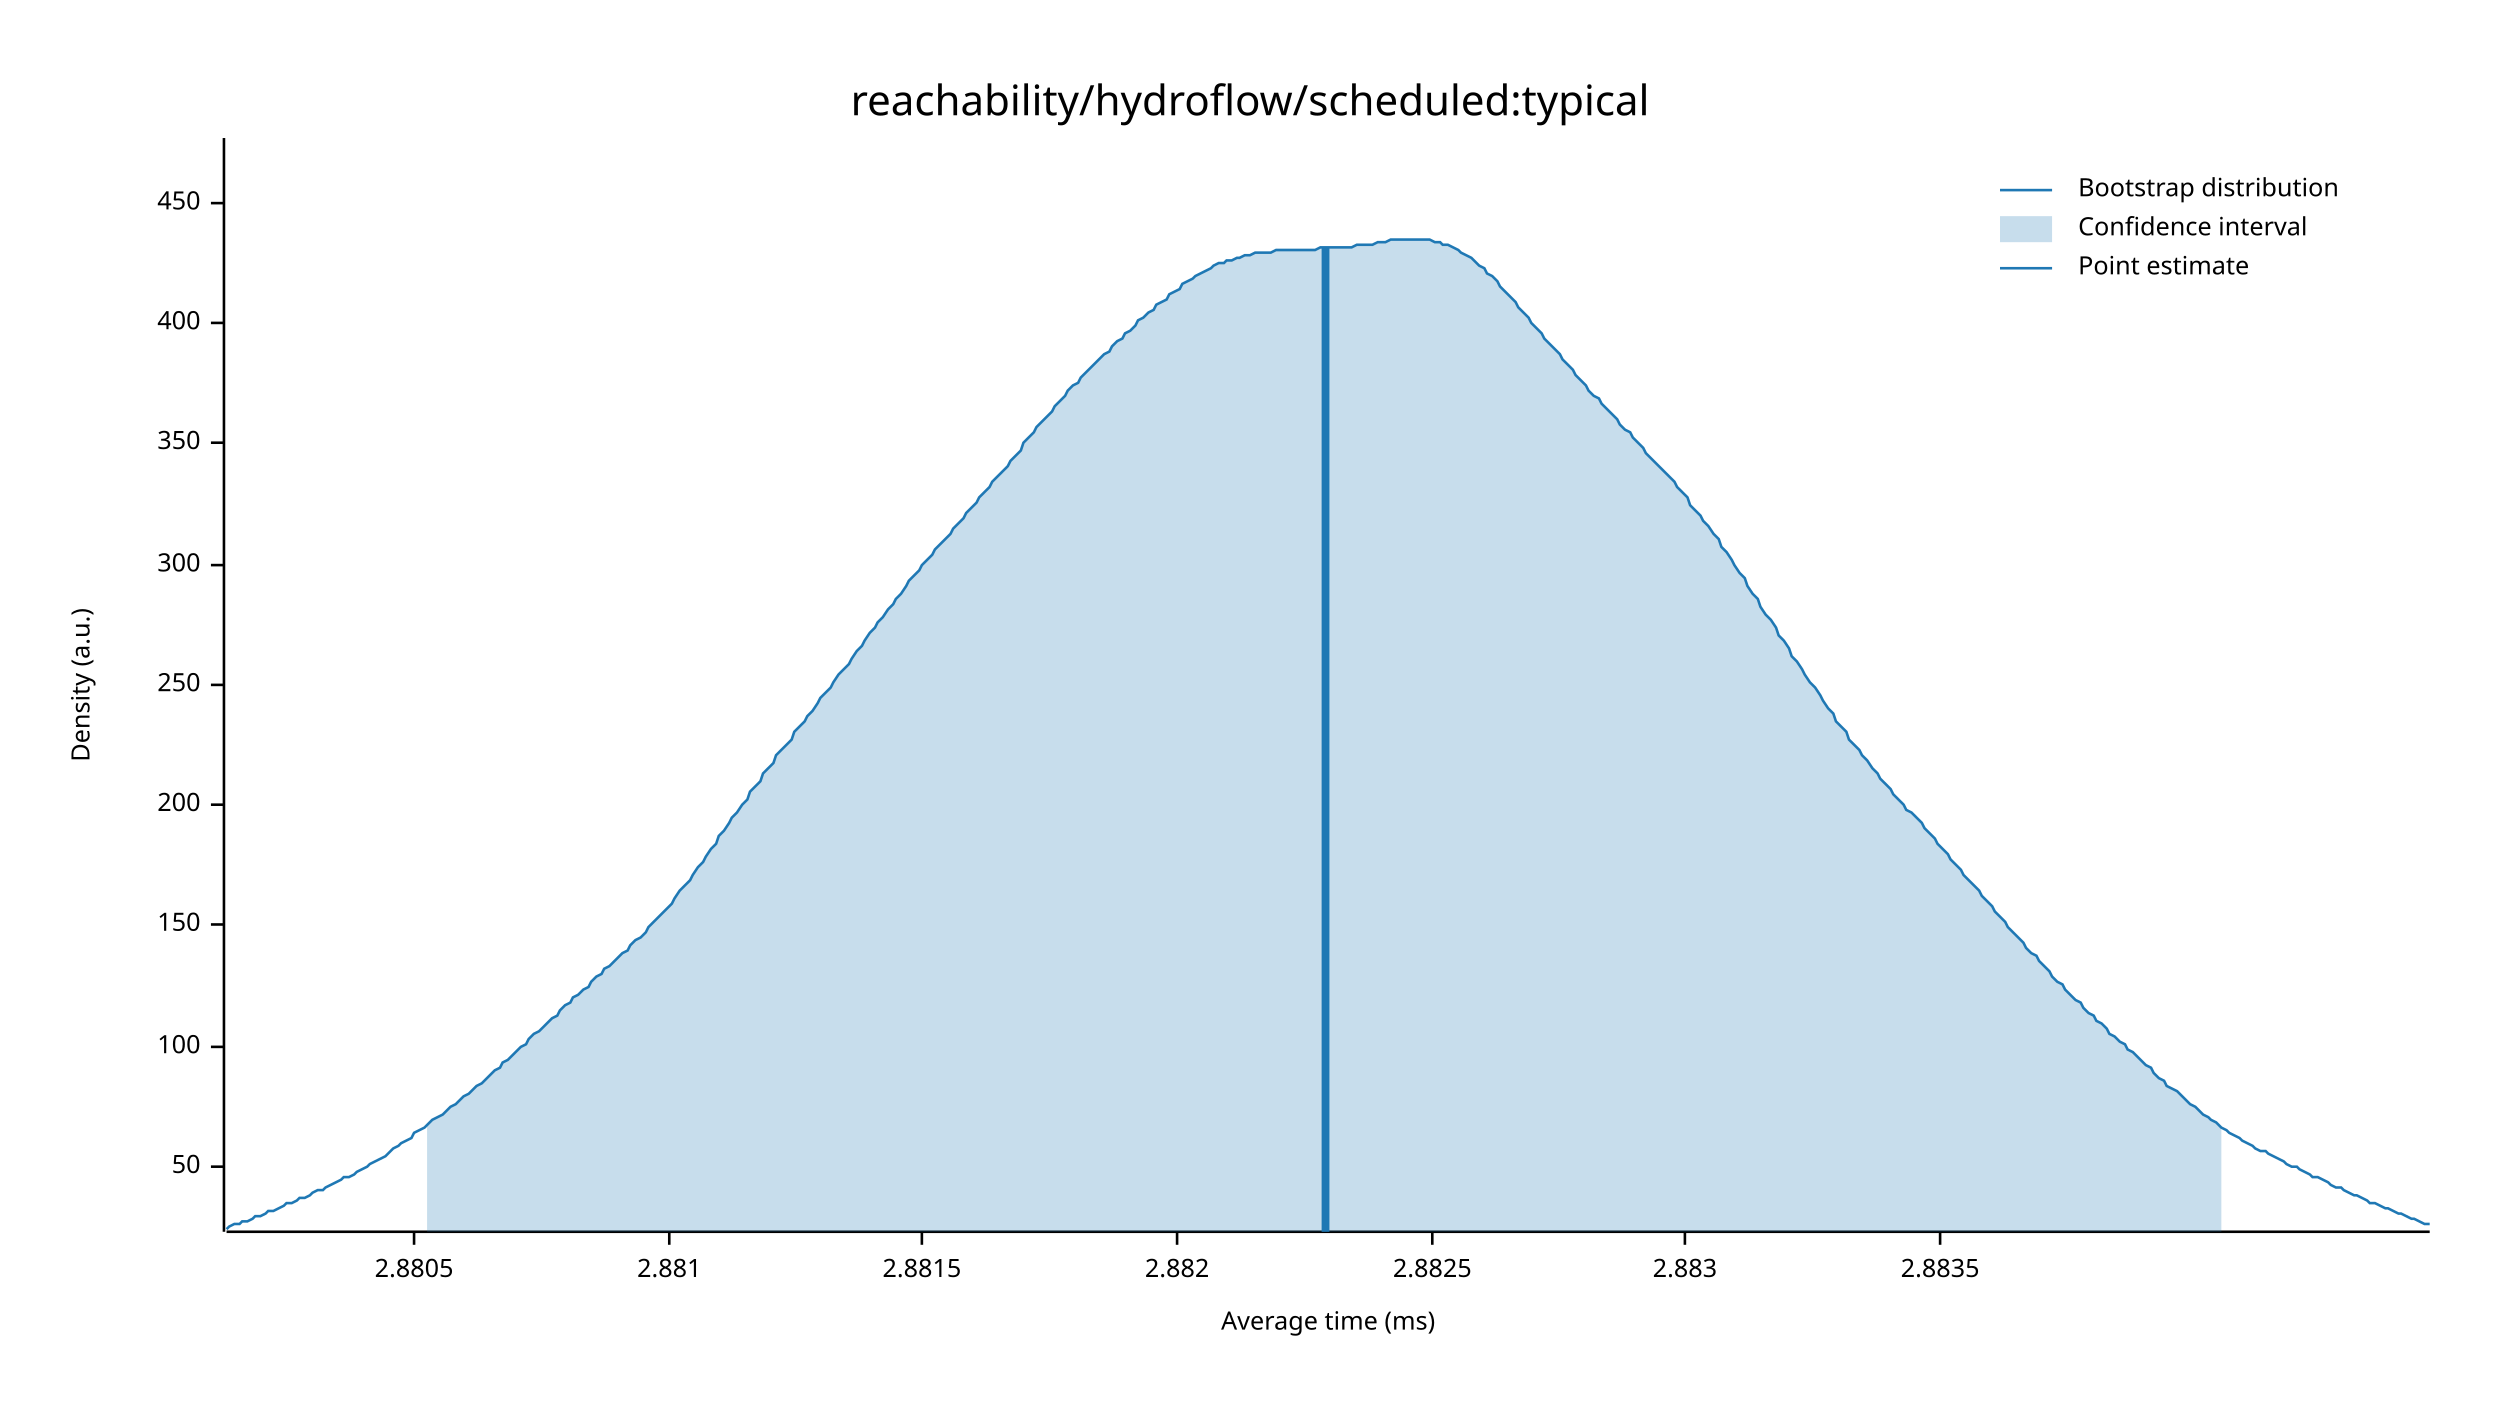
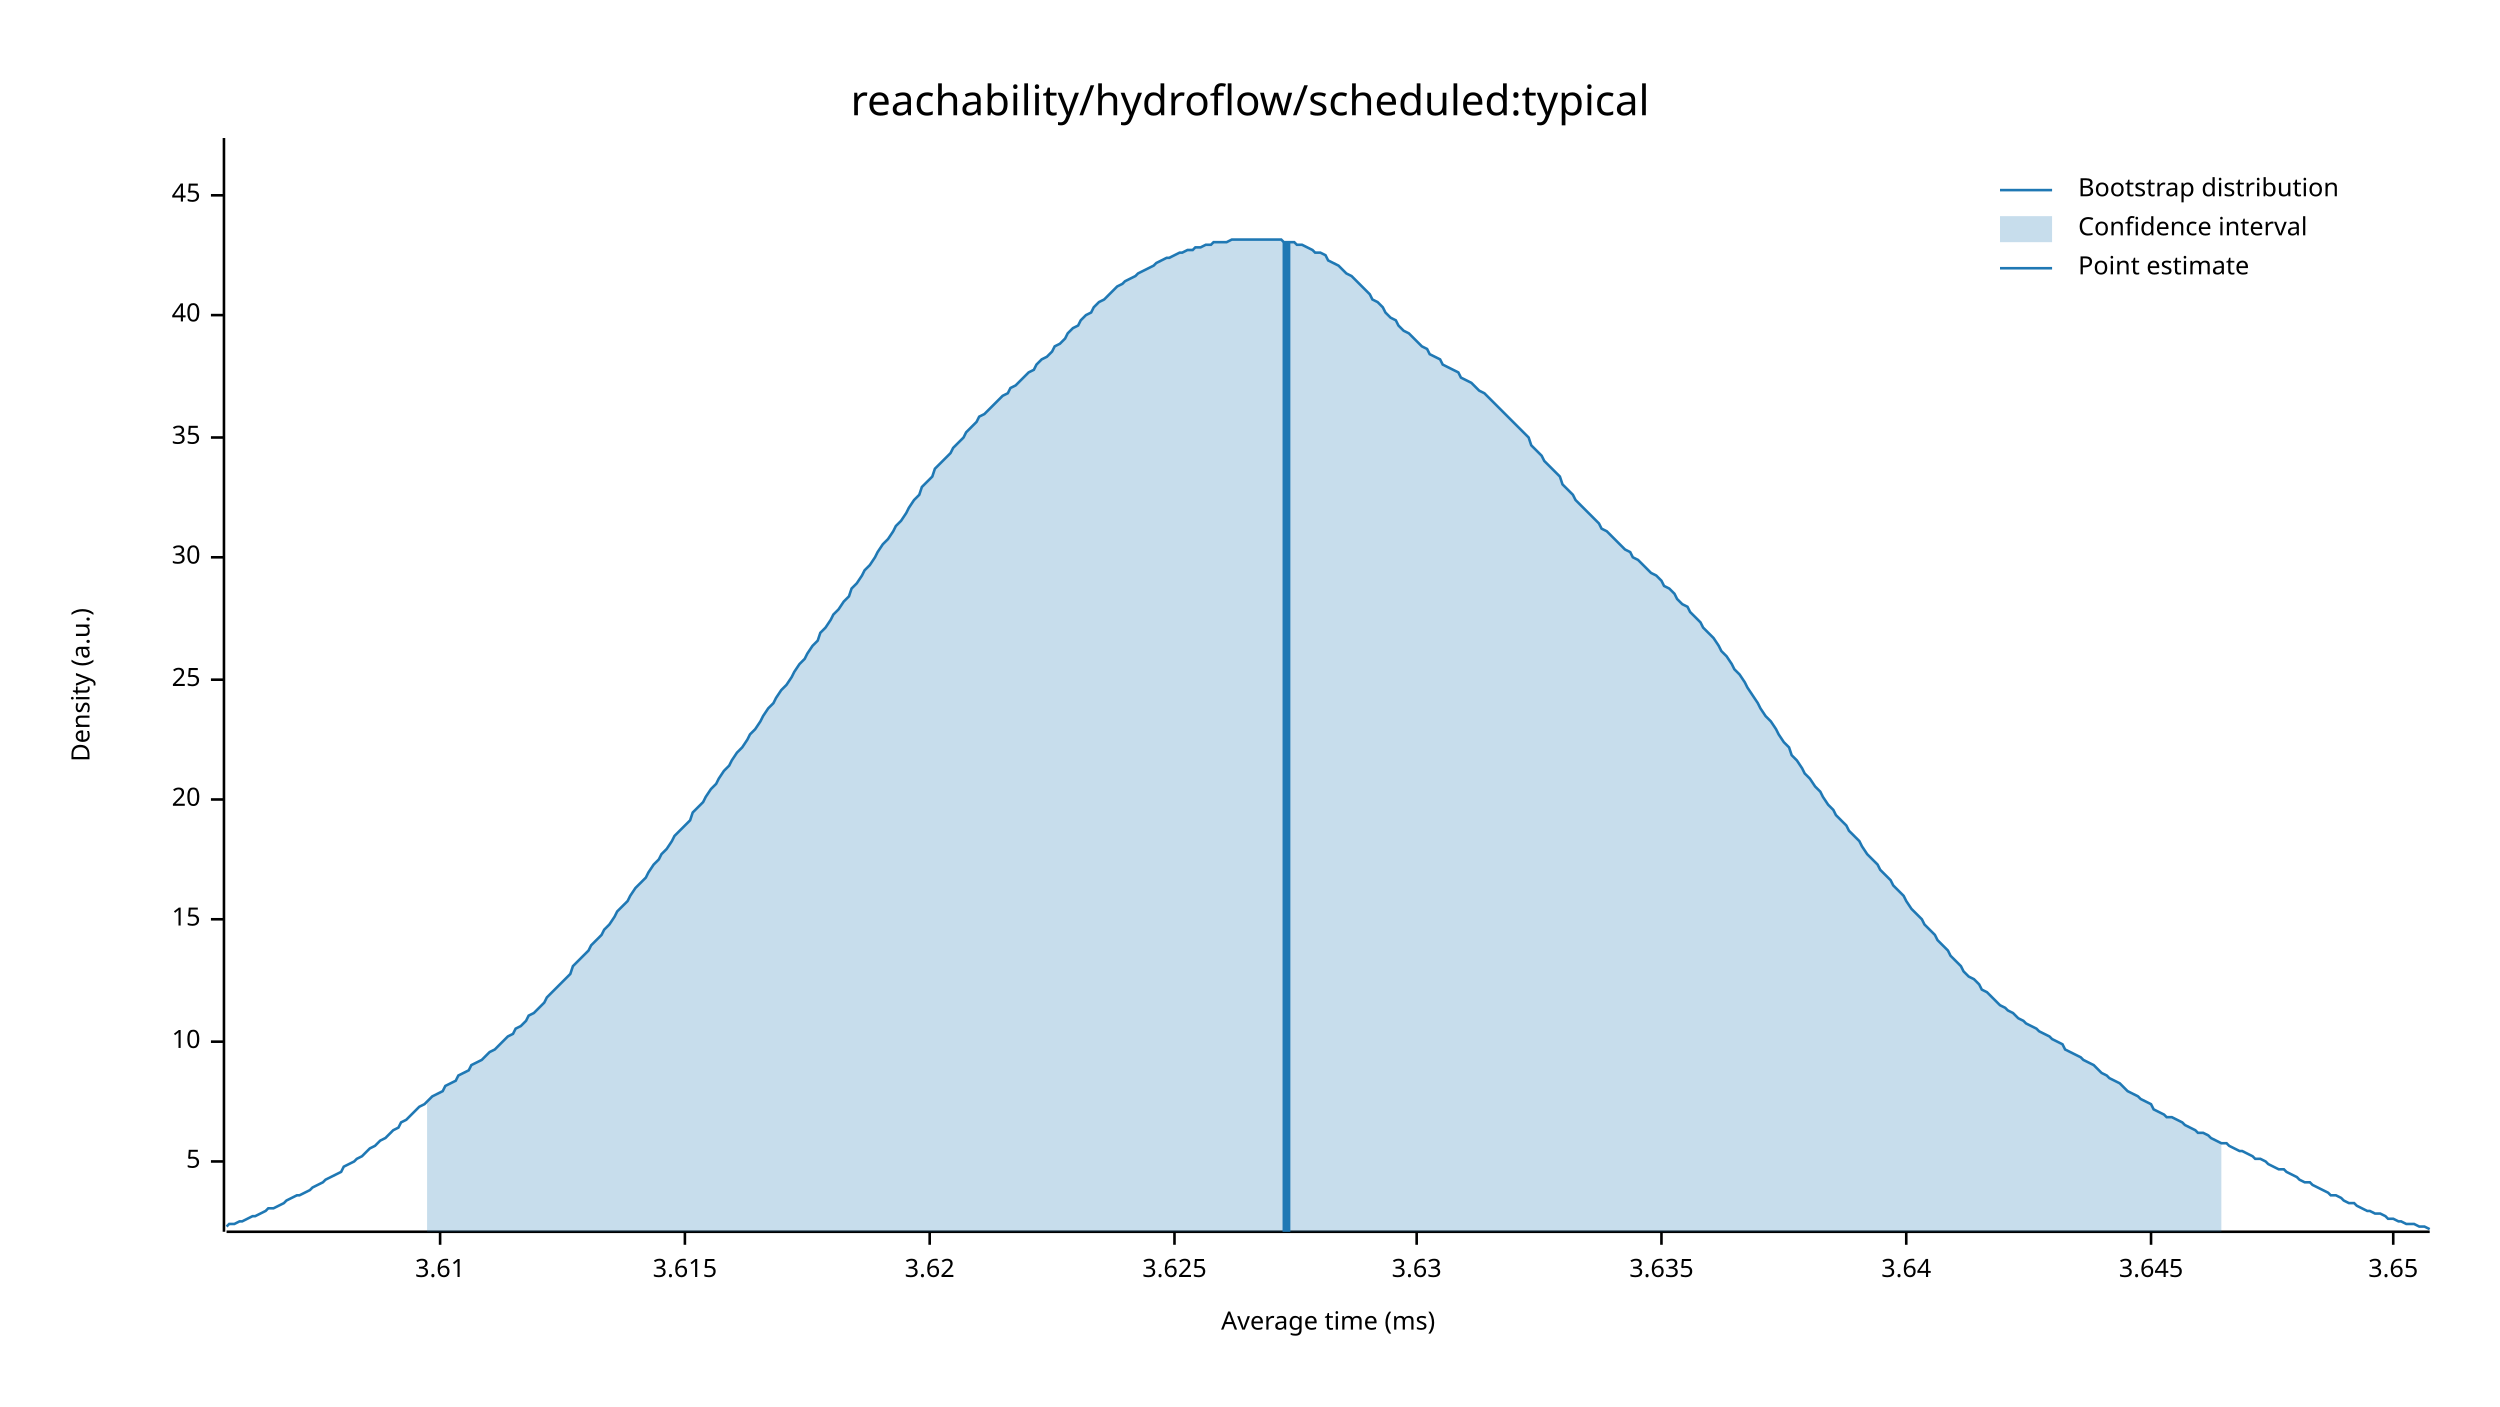
<svg xmlns="http://www.w3.org/2000/svg" width="960" height="540" viewBox="0 0 960 540">
  <text x="480" y="32" dy="0.76em" text-anchor="middle" font-family="sans-serif" font-size="16.129" opacity="1" fill="#000000">
reachability/hydroflow/scheduled:typical
</text>
  <text x="27" y="263" dy="0.76em" text-anchor="middle" font-family="sans-serif" font-size="9.677" opacity="1" fill="#000000" transform="rotate(270, 27, 263)">
Density (a.u.)
</text>
  <text x="510" y="513" dy="-0.5ex" text-anchor="middle" font-family="sans-serif" font-size="9.677" opacity="1" fill="#000000">
Average time (ms)
</text>
  <polyline fill="none" opacity="1" stroke="#000000" stroke-width="1" points="86,53 86,473 " />
-   <text x="77" y="448" dy="0.5ex" text-anchor="end" font-family="sans-serif" font-size="9.677" opacity="1" fill="#000000">
- 50
+   <text x="77" y="446" dy="0.5ex" text-anchor="end" font-family="sans-serif" font-size="9.677" opacity="1" fill="#000000">
+ 5
</text>
-   <polyline fill="none" opacity="1" stroke="#000000" stroke-width="1" points="81,448 86,448 " />
-   <text x="77" y="402" dy="0.5ex" text-anchor="end" font-family="sans-serif" font-size="9.677" opacity="1" fill="#000000">
- 100
+   <polyline fill="none" opacity="1" stroke="#000000" stroke-width="1" points="81,446 86,446 " />
+   <text x="77" y="400" dy="0.5ex" text-anchor="end" font-family="sans-serif" font-size="9.677" opacity="1" fill="#000000">
+ 10
</text>
-   <polyline fill="none" opacity="1" stroke="#000000" stroke-width="1" points="81,402 86,402 " />
-   <text x="77" y="355" dy="0.5ex" text-anchor="end" font-family="sans-serif" font-size="9.677" opacity="1" fill="#000000">
- 150
+   <polyline fill="none" opacity="1" stroke="#000000" stroke-width="1" points="81,400 86,400 " />
+   <text x="77" y="353" dy="0.5ex" text-anchor="end" font-family="sans-serif" font-size="9.677" opacity="1" fill="#000000">
+ 15
</text>
-   <polyline fill="none" opacity="1" stroke="#000000" stroke-width="1" points="81,355 86,355 " />
-   <text x="77" y="309" dy="0.5ex" text-anchor="end" font-family="sans-serif" font-size="9.677" opacity="1" fill="#000000">
- 200
+   <polyline fill="none" opacity="1" stroke="#000000" stroke-width="1" points="81,353 86,353 " />
+   <text x="77" y="307" dy="0.5ex" text-anchor="end" font-family="sans-serif" font-size="9.677" opacity="1" fill="#000000">
+ 20
</text>
-   <polyline fill="none" opacity="1" stroke="#000000" stroke-width="1" points="81,309 86,309 " />
-   <text x="77" y="263" dy="0.5ex" text-anchor="end" font-family="sans-serif" font-size="9.677" opacity="1" fill="#000000">
- 250
+   <polyline fill="none" opacity="1" stroke="#000000" stroke-width="1" points="81,307 86,307 " />
+   <text x="77" y="261" dy="0.5ex" text-anchor="end" font-family="sans-serif" font-size="9.677" opacity="1" fill="#000000">
+ 25
</text>
-   <polyline fill="none" opacity="1" stroke="#000000" stroke-width="1" points="81,263 86,263 " />
-   <text x="77" y="217" dy="0.5ex" text-anchor="end" font-family="sans-serif" font-size="9.677" opacity="1" fill="#000000">
- 300
+   <polyline fill="none" opacity="1" stroke="#000000" stroke-width="1" points="81,261 86,261 " />
+   <text x="77" y="214" dy="0.5ex" text-anchor="end" font-family="sans-serif" font-size="9.677" opacity="1" fill="#000000">
+ 30
</text>
-   <polyline fill="none" opacity="1" stroke="#000000" stroke-width="1" points="81,217 86,217 " />
-   <text x="77" y="170" dy="0.5ex" text-anchor="end" font-family="sans-serif" font-size="9.677" opacity="1" fill="#000000">
- 350
+   <polyline fill="none" opacity="1" stroke="#000000" stroke-width="1" points="81,214 86,214 " />
+   <text x="77" y="168" dy="0.5ex" text-anchor="end" font-family="sans-serif" font-size="9.677" opacity="1" fill="#000000">
+ 35
</text>
-   <polyline fill="none" opacity="1" stroke="#000000" stroke-width="1" points="81,170 86,170 " />
-   <text x="77" y="124" dy="0.5ex" text-anchor="end" font-family="sans-serif" font-size="9.677" opacity="1" fill="#000000">
- 400
+   <polyline fill="none" opacity="1" stroke="#000000" stroke-width="1" points="81,168 86,168 " />
+   <text x="77" y="121" dy="0.5ex" text-anchor="end" font-family="sans-serif" font-size="9.677" opacity="1" fill="#000000">
+ 40
</text>
-   <polyline fill="none" opacity="1" stroke="#000000" stroke-width="1" points="81,124 86,124 " />
-   <text x="77" y="78" dy="0.5ex" text-anchor="end" font-family="sans-serif" font-size="9.677" opacity="1" fill="#000000">
- 450
+   <polyline fill="none" opacity="1" stroke="#000000" stroke-width="1" points="81,121 86,121 " />
+   <text x="77" y="75" dy="0.5ex" text-anchor="end" font-family="sans-serif" font-size="9.677" opacity="1" fill="#000000">
+ 45
</text>
-   <polyline fill="none" opacity="1" stroke="#000000" stroke-width="1" points="81,78 86,78 " />
+   <polyline fill="none" opacity="1" stroke="#000000" stroke-width="1" points="81,75 86,75 " />
  <polyline fill="none" opacity="1" stroke="#000000" stroke-width="1" points="87,473 933,473 " />
-   <text x="159" y="483" dy="0.76em" text-anchor="middle" font-family="sans-serif" font-size="9.677" opacity="1" fill="#000000">
- 2.8805
+   <text x="169" y="483" dy="0.76em" text-anchor="middle" font-family="sans-serif" font-size="9.677" opacity="1" fill="#000000">
+ 3.61
</text>
-   <polyline fill="none" opacity="1" stroke="#000000" stroke-width="1" points="159,473 159,478 " />
-   <text x="257" y="483" dy="0.76em" text-anchor="middle" font-family="sans-serif" font-size="9.677" opacity="1" fill="#000000">
- 2.881
+   <polyline fill="none" opacity="1" stroke="#000000" stroke-width="1" points="169,473 169,478 " />
+   <text x="263" y="483" dy="0.76em" text-anchor="middle" font-family="sans-serif" font-size="9.677" opacity="1" fill="#000000">
+ 3.615
</text>
-   <polyline fill="none" opacity="1" stroke="#000000" stroke-width="1" points="257,473 257,478 " />
-   <text x="354" y="483" dy="0.76em" text-anchor="middle" font-family="sans-serif" font-size="9.677" opacity="1" fill="#000000">
- 2.8815
+   <polyline fill="none" opacity="1" stroke="#000000" stroke-width="1" points="263,473 263,478 " />
+   <text x="357" y="483" dy="0.76em" text-anchor="middle" font-family="sans-serif" font-size="9.677" opacity="1" fill="#000000">
+ 3.62
</text>
-   <polyline fill="none" opacity="1" stroke="#000000" stroke-width="1" points="354,473 354,478 " />
-   <text x="452" y="483" dy="0.76em" text-anchor="middle" font-family="sans-serif" font-size="9.677" opacity="1" fill="#000000">
- 2.882
+   <polyline fill="none" opacity="1" stroke="#000000" stroke-width="1" points="357,473 357,478 " />
+   <text x="451" y="483" dy="0.76em" text-anchor="middle" font-family="sans-serif" font-size="9.677" opacity="1" fill="#000000">
+ 3.625
</text>
-   <polyline fill="none" opacity="1" stroke="#000000" stroke-width="1" points="452,473 452,478 " />
-   <text x="550" y="483" dy="0.76em" text-anchor="middle" font-family="sans-serif" font-size="9.677" opacity="1" fill="#000000">
- 2.8825
+   <polyline fill="none" opacity="1" stroke="#000000" stroke-width="1" points="451,473 451,478 " />
+   <text x="544" y="483" dy="0.76em" text-anchor="middle" font-family="sans-serif" font-size="9.677" opacity="1" fill="#000000">
+ 3.63
</text>
-   <polyline fill="none" opacity="1" stroke="#000000" stroke-width="1" points="550,473 550,478 " />
-   <text x="647" y="483" dy="0.76em" text-anchor="middle" font-family="sans-serif" font-size="9.677" opacity="1" fill="#000000">
- 2.883
+   <polyline fill="none" opacity="1" stroke="#000000" stroke-width="1" points="544,473 544,478 " />
+   <text x="638" y="483" dy="0.76em" text-anchor="middle" font-family="sans-serif" font-size="9.677" opacity="1" fill="#000000">
+ 3.635
</text>
-   <polyline fill="none" opacity="1" stroke="#000000" stroke-width="1" points="647,473 647,478 " />
-   <text x="745" y="483" dy="0.76em" text-anchor="middle" font-family="sans-serif" font-size="9.677" opacity="1" fill="#000000">
- 2.8835
+   <polyline fill="none" opacity="1" stroke="#000000" stroke-width="1" points="638,473 638,478 " />
+   <text x="732" y="483" dy="0.76em" text-anchor="middle" font-family="sans-serif" font-size="9.677" opacity="1" fill="#000000">
+ 3.64
</text>
-   <polyline fill="none" opacity="1" stroke="#000000" stroke-width="1" points="745,473 745,478 " />
-   <polyline fill="none" opacity="1" stroke="#1F78B4" stroke-width="1" points="87,472 88,471 90,470 92,470 93,469 95,469 97,468 98,467 100,467 102,466 103,465 105,465 107,464 109,463 110,462 112,462 114,461 115,460 117,460 119,459 120,458 122,457 124,457 125,456 127,455 129,454 131,453 132,452 134,452 136,451 137,450 139,449 141,448 142,447 144,446 146,445 148,444 149,443 151,441 153,440 154,439 156,438 158,437 159,435 161,434 163,433 164,432 166,430 168,429 170,428 171,427 173,425 175,424 176,423 178,421 180,420 181,419 183,417 185,416 187,414 188,413 190,411 192,410 193,408 195,407 197,405 198,404 200,402 202,401 203,399 205,397 207,396 209,394 210,393 212,391 214,390 215,388 217,386 219,385 220,383 222,382 224,380 226,379 227,377 229,375 231,374 232,372 234,371 236,369 237,368 239,366 241,365 242,363 244,361 246,360 248,358 249,356 251,354 253,352 254,351 256,349 258,347 259,345 261,342 263,340 265,338 266,336 268,333 270,331 271,329 273,326 275,324 276,321 278,319 280,316 281,314 283,312 285,309 287,307 288,304 290,302 292,300 293,297 295,295 297,293 298,290 300,288 302,286 304,284 305,281 307,279 309,277 310,275 312,273 314,270 315,268 317,266 319,264 320,262 322,259 324,257 326,255 327,253 329,250 331,248 332,246 334,243 336,241 337,239 339,237 341,234 343,232 344,230 346,228 348,225 349,223 351,221 353,219 354,217 356,215 358,213 359,211 361,209 363,207 365,205 366,203 368,201 370,199 371,197 373,195 375,193 376,191 378,189 380,187 381,185 383,183 385,181 387,179 388,177 390,175 392,173 393,170 395,168 397,166 398,164 400,162 402,160 404,158 405,156 407,154 409,152 410,150 412,148 414,147 415,145 417,143 419,141 420,140 422,138 424,136 426,135 427,133 429,131 431,130 432,128 434,127 436,125 437,123 439,122 441,120 443,119 444,117 446,116 448,115 449,113 451,112 453,111 454,109 456,108 458,107 459,106 461,105 463,104 465,103 466,102 468,101 470,101 471,100 473,100 475,99 476,99 478,98 480,98 482,97 483,97 485,97 487,97 488,97 490,96 492,96 493,96 495,96 497,96 498,96 500,96 502,96 504,96 505,96 507,95 509,95 510,95 512,95 514,95 515,95 517,95 519,95 521,94 522,94 524,94 526,94 527,94 529,93 531,93 532,93 534,92 536,92 537,92 539,92 541,92 543,92 544,92 546,92 548,92 549,92 551,93 553,93 554,94 556,94 558,95 560,96 561,97 563,98 565,99 566,100 568,102 570,103 571,105 573,106 575,108 576,110 578,112 580,114 582,116 583,118 585,120 587,122 588,124 590,126 592,128 593,130 595,132 597,134 599,136 600,138 602,140 604,142 605,144 607,146 609,148 610,150 612,152 614,153 615,155 617,157 619,159 621,161 622,163 624,165 626,166 627,168 629,170 631,172 632,174 634,176 636,178 638,180 639,181 641,183 643,185 644,187 646,189 648,191 649,194 651,196 653,198 654,200 656,202 658,205 660,207 661,210 663,212 665,215 666,217 668,220 670,222 671,225 673,228 675,230 676,233 678,236 680,238 682,241 683,244 685,246 687,249 688,252 690,254 692,257 693,259 695,262 697,264 699,267 700,269 702,272 704,274 705,277 707,279 709,281 710,284 712,286 714,288 715,290 717,292 719,295 721,297 722,299 724,301 726,303 727,305 729,307 731,309 732,311 734,312 736,314 738,316 739,318 741,320 743,322 744,324 746,326 748,328 749,330 751,332 753,334 754,336 756,338 758,340 760,342 761,344 763,346 765,348 766,350 768,352 770,354 771,356 773,358 775,360 777,362 778,364 780,366 782,367 783,369 785,371 787,373 788,375 790,377 792,378 793,380 795,382 797,384 799,385 800,387 802,389 804,390 805,392 807,393 809,395 810,397 812,398 814,400 816,401 817,403 819,404 821,406 822,407 824,409 826,410 827,412 829,414 831,415 832,417 834,418 836,419 838,421 839,422 841,424 843,425 844,426 846,428 848,429 849,430 851,431 853,433 855,434 856,435 858,436 860,437 861,438 863,439 865,440 866,441 868,442 870,442 871,443 873,444 875,445 877,446 878,447 880,448 882,448 883,449 885,450 887,451 888,452 890,452 892,453 894,454 895,455 897,456 899,456 900,457 902,458 904,459 905,459 907,460 909,461 910,462 912,462 914,463 916,464 917,464 919,465 921,466 922,466 924,467 926,468 927,468 929,469 931,470 933,470 " />
-   <polygon opacity="0.25" fill="#1F78B4" points="164,432 166,430 168,429 170,428 171,427 173,425 175,424 176,423 178,421 180,420 181,419 183,417 185,416 187,414 188,413 190,411 192,410 193,408 195,407 197,405 198,404 200,402 202,401 203,399 205,397 207,396 209,394 210,393 212,391 214,390 215,388 217,386 219,385 220,383 222,382 224,380 226,379 227,377 229,375 231,374 232,372 234,371 236,369 237,368 239,366 241,365 242,363 244,361 246,360 248,358 249,356 251,354 253,352 254,351 256,349 258,347 259,345 261,342 263,340 265,338 266,336 268,333 270,331 271,329 273,326 275,324 276,321 278,319 280,316 281,314 283,312 285,309 287,307 288,304 290,302 292,300 293,297 295,295 297,293 298,290 300,288 302,286 304,284 305,281 307,279 309,277 310,275 312,273 314,270 315,268 317,266 319,264 320,262 322,259 324,257 326,255 327,253 329,250 331,248 332,246 334,243 336,241 337,239 339,237 341,234 343,232 344,230 346,228 348,225 349,223 351,221 353,219 354,217 356,215 358,213 359,211 361,209 363,207 365,205 366,203 368,201 370,199 371,197 373,195 375,193 376,191 378,189 380,187 381,185 383,183 385,181 387,179 388,177 390,175 392,173 393,170 395,168 397,166 398,164 400,162 402,160 404,158 405,156 407,154 409,152 410,150 412,148 414,147 415,145 417,143 419,141 420,140 422,138 424,136 426,135 427,133 429,131 431,130 432,128 434,127 436,125 437,123 439,122 441,120 443,119 444,117 446,116 448,115 449,113 451,112 453,111 454,109 456,108 458,107 459,106 461,105 463,104 465,103 466,102 468,101 470,101 471,100 473,100 475,99 476,99 478,98 480,98 482,97 483,97 485,97 487,97 488,97 490,96 492,96 493,96 495,96 497,96 498,96 500,96 502,96 504,96 505,96 507,95 509,95 510,95 512,95 514,95 515,95 517,95 519,95 521,94 522,94 524,94 526,94 527,94 529,93 531,93 532,93 534,92 536,92 537,92 539,92 541,92 543,92 544,92 546,92 548,92 549,92 551,93 553,93 554,94 556,94 558,95 560,96 561,97 563,98 565,99 566,100 568,102 570,103 571,105 573,106 575,108 576,110 578,112 580,114 582,116 583,118 585,120 587,122 588,124 590,126 592,128 593,130 595,132 597,134 599,136 600,138 602,140 604,142 605,144 607,146 609,148 610,150 612,152 614,153 615,155 617,157 619,159 621,161 622,163 624,165 626,166 627,168 629,170 631,172 632,174 634,176 636,178 638,180 639,181 641,183 643,185 644,187 646,189 648,191 649,194 651,196 653,198 654,200 656,202 658,205 660,207 661,210 663,212 665,215 666,217 668,220 670,222 671,225 673,228 675,230 676,233 678,236 680,238 682,241 683,244 685,246 687,249 688,252 690,254 692,257 693,259 695,262 697,264 699,267 700,269 702,272 704,274 705,277 707,279 709,281 710,284 712,286 714,288 715,290 717,292 719,295 721,297 722,299 724,301 726,303 727,305 729,307 731,309 732,311 734,312 736,314 738,316 739,318 741,320 743,322 744,324 746,326 748,328 749,330 751,332 753,334 754,336 756,338 758,340 760,342 761,344 763,346 765,348 766,350 768,352 770,354 771,356 773,358 775,360 777,362 778,364 780,366 782,367 783,369 785,371 787,373 788,375 790,377 792,378 793,380 795,382 797,384 799,385 800,387 802,389 804,390 805,392 807,393 809,395 810,397 812,398 814,400 816,401 817,403 819,404 821,406 822,407 824,409 826,410 827,412 829,414 831,415 832,417 834,418 836,419 838,421 839,422 841,424 843,425 844,426 846,428 848,429 849,430 851,431 853,433 853,473 164,473 " />
-   <polyline fill="none" opacity="1" stroke="#1F78B4" stroke-width="3" points="509,473 509,95 " />
+   <polyline fill="none" opacity="1" stroke="#000000" stroke-width="1" points="732,473 732,478 " />
+   <text x="826" y="483" dy="0.76em" text-anchor="middle" font-family="sans-serif" font-size="9.677" opacity="1" fill="#000000">
+ 3.645
+ </text>
+   <polyline fill="none" opacity="1" stroke="#000000" stroke-width="1" points="826,473 826,478 " />
+   <text x="919" y="483" dy="0.76em" text-anchor="middle" font-family="sans-serif" font-size="9.677" opacity="1" fill="#000000">
+ 3.65
+ </text>
+   <polyline fill="none" opacity="1" stroke="#000000" stroke-width="1" points="919,473 919,478 " />
+   <polyline fill="none" opacity="1" stroke="#1F78B4" stroke-width="1" points="87,471 88,470 90,470 92,469 93,469 95,468 97,467 98,467 100,466 102,465 103,464 105,464 107,463 109,462 110,461 112,460 114,459 115,459 117,458 119,457 120,456 122,455 124,454 125,453 127,452 129,451 131,450 132,448 134,447 136,446 137,445 139,444 141,442 142,441 144,440 146,438 148,437 149,436 151,434 153,433 154,431 156,430 158,428 159,427 161,425 163,424 164,423 166,421 168,420 170,419 171,417 173,416 175,415 176,413 178,412 180,411 181,409 183,408 185,407 187,405 188,404 190,403 192,401 193,400 195,398 197,397 198,395 200,394 202,392 203,390 205,389 207,387 209,385 210,383 212,381 214,379 215,378 217,376 219,374 220,371 222,369 224,367 226,365 227,363 229,361 231,359 232,357 234,355 236,352 237,350 239,348 241,346 242,344 244,341 246,339 248,337 249,335 251,332 253,330 254,328 256,326 258,323 259,321 261,319 263,317 265,315 266,312 268,310 270,308 271,306 273,303 275,301 276,299 278,296 280,294 281,292 283,289 285,287 287,284 288,282 290,280 292,277 293,275 295,272 297,270 298,268 300,265 302,263 304,260 305,258 307,255 309,253 310,251 312,248 314,246 315,243 317,241 319,238 320,236 322,234 324,231 326,229 327,226 329,224 331,221 332,219 334,217 336,214 337,212 339,209 341,207 343,204 344,202 346,200 348,197 349,195 351,192 353,190 354,187 356,185 358,183 359,180 361,178 363,176 365,174 366,172 368,170 370,168 371,166 373,164 375,162 376,160 378,159 380,157 381,156 383,154 385,152 387,151 388,149 390,148 392,146 393,145 395,143 397,142 398,140 400,138 402,137 404,135 405,133 407,132 409,130 410,128 412,126 414,125 415,123 417,121 419,120 420,118 422,116 424,115 426,113 427,112 429,110 431,109 432,108 434,107 436,106 437,105 439,104 441,103 443,102 444,101 446,100 448,99 449,99 451,98 453,97 454,97 456,96 458,96 459,95 461,95 463,94 465,94 466,93 468,93 470,93 471,93 473,92 475,92 476,92 478,92 480,92 482,92 483,92 485,92 487,92 488,92 490,92 492,92 493,93 495,93 497,93 498,94 500,94 502,95 504,96 505,97 507,97 509,98 510,100 512,101 514,102 515,103 517,105 519,106 521,108 522,109 524,111 526,113 527,115 529,116 531,118 532,120 534,122 536,123 537,125 539,127 541,128 543,130 544,131 546,133 548,134 549,136 551,137 553,138 554,140 556,141 558,142 560,143 561,145 563,146 565,147 566,148 568,150 570,151 571,152 573,154 575,156 576,157 578,159 580,161 582,163 583,164 585,166 587,168 588,171 590,173 592,175 593,177 595,179 597,181 599,183 600,186 602,188 604,190 605,192 607,194 609,196 610,197 612,199 614,201 615,203 617,204 619,206 621,208 622,209 624,211 626,212 627,214 629,215 631,217 632,218 634,220 636,221 638,223 639,225 641,226 643,228 644,230 646,232 648,233 649,235 651,237 653,239 654,241 656,243 658,245 660,248 661,250 663,252 665,255 666,257 668,259 670,262 671,264 673,267 675,270 676,272 678,275 680,277 682,280 683,282 685,285 687,287 688,290 690,292 692,295 693,297 695,299 697,302 699,304 700,306 702,309 704,311 705,313 707,315 709,317 710,319 712,321 714,323 715,325 717,328 719,330 721,332 722,334 724,336 726,338 727,340 729,342 731,344 732,346 734,349 736,351 738,353 739,355 741,357 743,359 744,361 746,363 748,365 749,367 751,369 753,371 754,373 756,375 758,376 760,378 761,380 763,381 765,383 766,384 768,386 770,387 771,388 773,389 775,391 777,392 778,393 780,394 782,395 783,396 785,397 787,398 788,399 790,400 792,401 793,403 795,404 797,405 799,406 800,407 802,408 804,409 805,410 807,412 809,413 810,414 812,415 814,416 816,418 817,419 819,420 821,421 822,422 824,423 826,424 827,426 829,427 831,428 832,429 834,429 836,430 838,431 839,432 841,433 843,434 844,435 846,435 848,436 849,437 851,438 853,439 855,439 856,440 858,441 860,442 861,442 863,443 865,444 866,445 868,445 870,446 871,447 873,448 875,449 877,449 878,450 880,451 882,452 883,453 885,454 887,454 888,455 890,456 892,457 894,458 895,459 897,459 899,460 900,461 902,462 904,462 905,463 907,464 909,465 910,465 912,466 914,466 916,467 917,468 919,468 921,469 922,469 924,470 926,470 927,470 929,471 931,471 933,472 " />
+   <polygon opacity="0.25" fill="#1F78B4" points="164,423 166,421 168,420 170,419 171,417 173,416 175,415 176,413 178,412 180,411 181,409 183,408 185,407 187,405 188,404 190,403 192,401 193,400 195,398 197,397 198,395 200,394 202,392 203,390 205,389 207,387 209,385 210,383 212,381 214,379 215,378 217,376 219,374 220,371 222,369 224,367 226,365 227,363 229,361 231,359 232,357 234,355 236,352 237,350 239,348 241,346 242,344 244,341 246,339 248,337 249,335 251,332 253,330 254,328 256,326 258,323 259,321 261,319 263,317 265,315 266,312 268,310 270,308 271,306 273,303 275,301 276,299 278,296 280,294 281,292 283,289 285,287 287,284 288,282 290,280 292,277 293,275 295,272 297,270 298,268 300,265 302,263 304,260 305,258 307,255 309,253 310,251 312,248 314,246 315,243 317,241 319,238 320,236 322,234 324,231 326,229 327,226 329,224 331,221 332,219 334,217 336,214 337,212 339,209 341,207 343,204 344,202 346,200 348,197 349,195 351,192 353,190 354,187 356,185 358,183 359,180 361,178 363,176 365,174 366,172 368,170 370,168 371,166 373,164 375,162 376,160 378,159 380,157 381,156 383,154 385,152 387,151 388,149 390,148 392,146 393,145 395,143 397,142 398,140 400,138 402,137 404,135 405,133 407,132 409,130 410,128 412,126 414,125 415,123 417,121 419,120 420,118 422,116 424,115 426,113 427,112 429,110 431,109 432,108 434,107 436,106 437,105 439,104 441,103 443,102 444,101 446,100 448,99 449,99 451,98 453,97 454,97 456,96 458,96 459,95 461,95 463,94 465,94 466,93 468,93 470,93 471,93 473,92 475,92 476,92 478,92 480,92 482,92 483,92 485,92 487,92 488,92 490,92 492,92 493,93 495,93 497,93 498,94 500,94 502,95 504,96 505,97 507,97 509,98 510,100 512,101 514,102 515,103 517,105 519,106 521,108 522,109 524,111 526,113 527,115 529,116 531,118 532,120 534,122 536,123 537,125 539,127 541,128 543,130 544,131 546,133 548,134 549,136 551,137 553,138 554,140 556,141 558,142 560,143 561,145 563,146 565,147 566,148 568,150 570,151 571,152 573,154 575,156 576,157 578,159 580,161 582,163 583,164 585,166 587,168 588,171 590,173 592,175 593,177 595,179 597,181 599,183 600,186 602,188 604,190 605,192 607,194 609,196 610,197 612,199 614,201 615,203 617,204 619,206 621,208 622,209 624,211 626,212 627,214 629,215 631,217 632,218 634,220 636,221 638,223 639,225 641,226 643,228 644,230 646,232 648,233 649,235 651,237 653,239 654,241 656,243 658,245 660,248 661,250 663,252 665,255 666,257 668,259 670,262 671,264 673,267 675,270 676,272 678,275 680,277 682,280 683,282 685,285 687,287 688,290 690,292 692,295 693,297 695,299 697,302 699,304 700,306 702,309 704,311 705,313 707,315 709,317 710,319 712,321 714,323 715,325 717,328 719,330 721,332 722,334 724,336 726,338 727,340 729,342 731,344 732,346 734,349 736,351 738,353 739,355 741,357 743,359 744,361 746,363 748,365 749,367 751,369 753,371 754,373 756,375 758,376 760,378 761,380 763,381 765,383 766,384 768,386 770,387 771,388 773,389 775,391 777,392 778,393 780,394 782,395 783,396 785,397 787,398 788,399 790,400 792,401 793,403 795,404 797,405 799,406 800,407 802,408 804,409 805,410 807,412 809,413 810,414 812,415 814,416 816,418 817,419 819,420 821,421 822,422 824,423 826,424 827,426 829,427 831,428 832,429 834,429 836,430 838,431 839,432 841,433 843,434 844,435 846,435 848,436 849,437 851,438 853,439 853,473 164,473 " />
+   <polyline fill="none" opacity="1" stroke="#1F78B4" stroke-width="3" points="494,473 494,93 " />
  <text x="798" y="68" dy="0.76em" text-anchor="start" font-family="sans-serif" font-size="9.677" opacity="1" fill="#000000">
Bootstrap distribution
</text>
  <text x="798" y="83" dy="0.76em" text-anchor="start" font-family="sans-serif" font-size="9.677" opacity="1" fill="#000000">
Confidence interval
</text>
  <text x="798" y="98" dy="0.76em" text-anchor="start" font-family="sans-serif" font-size="9.677" opacity="1" fill="#000000">
Point estimate
</text>
  <polyline fill="none" opacity="1" stroke="#1F78B4" stroke-width="1" points="768,73 788,73 " />
  <rect x="768" y="83" width="20" height="10" opacity="0.25" fill="#1F78B4" stroke="none" />
  <polyline fill="none" opacity="1" stroke="#1F78B4" stroke-width="1" points="768,103 788,103 " />
</svg>
